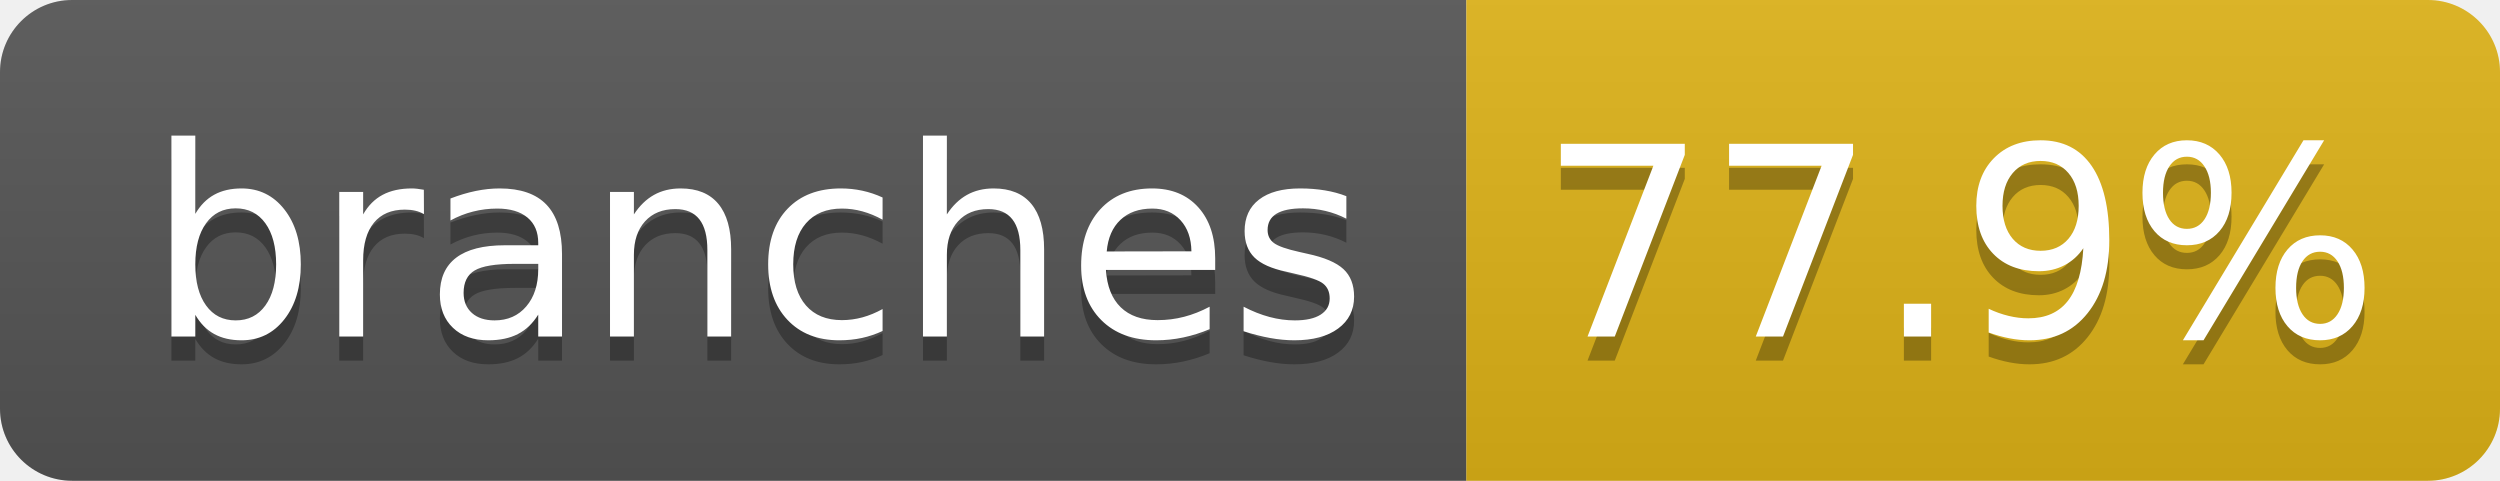
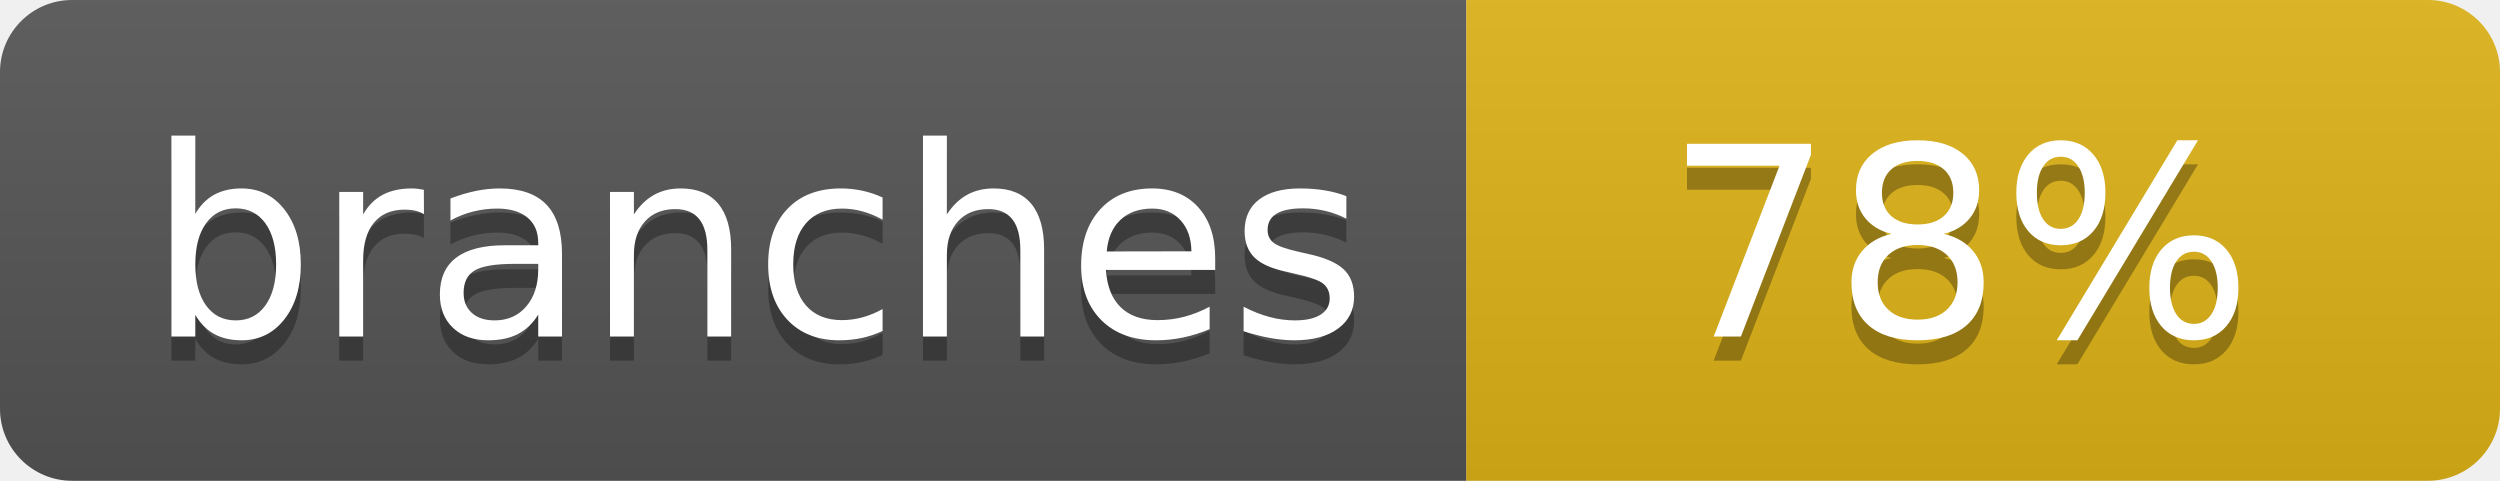
- <svg xmlns="http://www.w3.org/2000/svg" width="104" height="20" role="img" aria-label="branches: 77.9%">
+ <svg xmlns="http://www.w3.org/2000/svg" width="104" height="20" role="img" aria-label="branches: 78%">
  <linearGradient id="s" x2="0" y2="100%">
    <stop offset="0" stop-color="#bbb" stop-opacity=".1" />
    <stop offset="1" stop-opacity=".1" />
  </linearGradient>
  <clipPath id="r">
    <rect width="104" height="20" rx="3" fill="#fff" />
  </clipPath>
  <g clip-path="url(#r)">
    <rect width="61" height="20" fill="#555" />
    <rect x="61" width="43" height="20" fill="#dfb317" />
    <rect width="104" height="20" fill="url(#s)" />
  </g>
  <g fill="#fff" text-anchor="middle" font-family="Verdana,Geneva,DejaVu Sans,sans-serif" text-rendering="geometricPrecision" font-size="110">
    <text aria-hidden="true" x="315" y="150" fill="#010101" fill-opacity=".3" transform="scale(.1)" textLength="510">branches</text>
    <text x="315" y="140" transform="scale(.1)" fill="#fff" textLength="510">branches</text>
-     <text aria-hidden="true" x="815" y="150" fill="#010101" fill-opacity=".3" transform="scale(.1)" textLength="330">77.9%</text>
-     <text x="815" y="140" transform="scale(.1)" fill="#fff" textLength="330">77.9%</text>
+     <text aria-hidden="true" x="815" y="150" fill="#010101" fill-opacity=".3" transform="scale(.1)" textLength="250">78%</text>
+     <text x="815" y="140" transform="scale(.1)" fill="#fff" textLength="250">78%</text>
  </g>
</svg>
